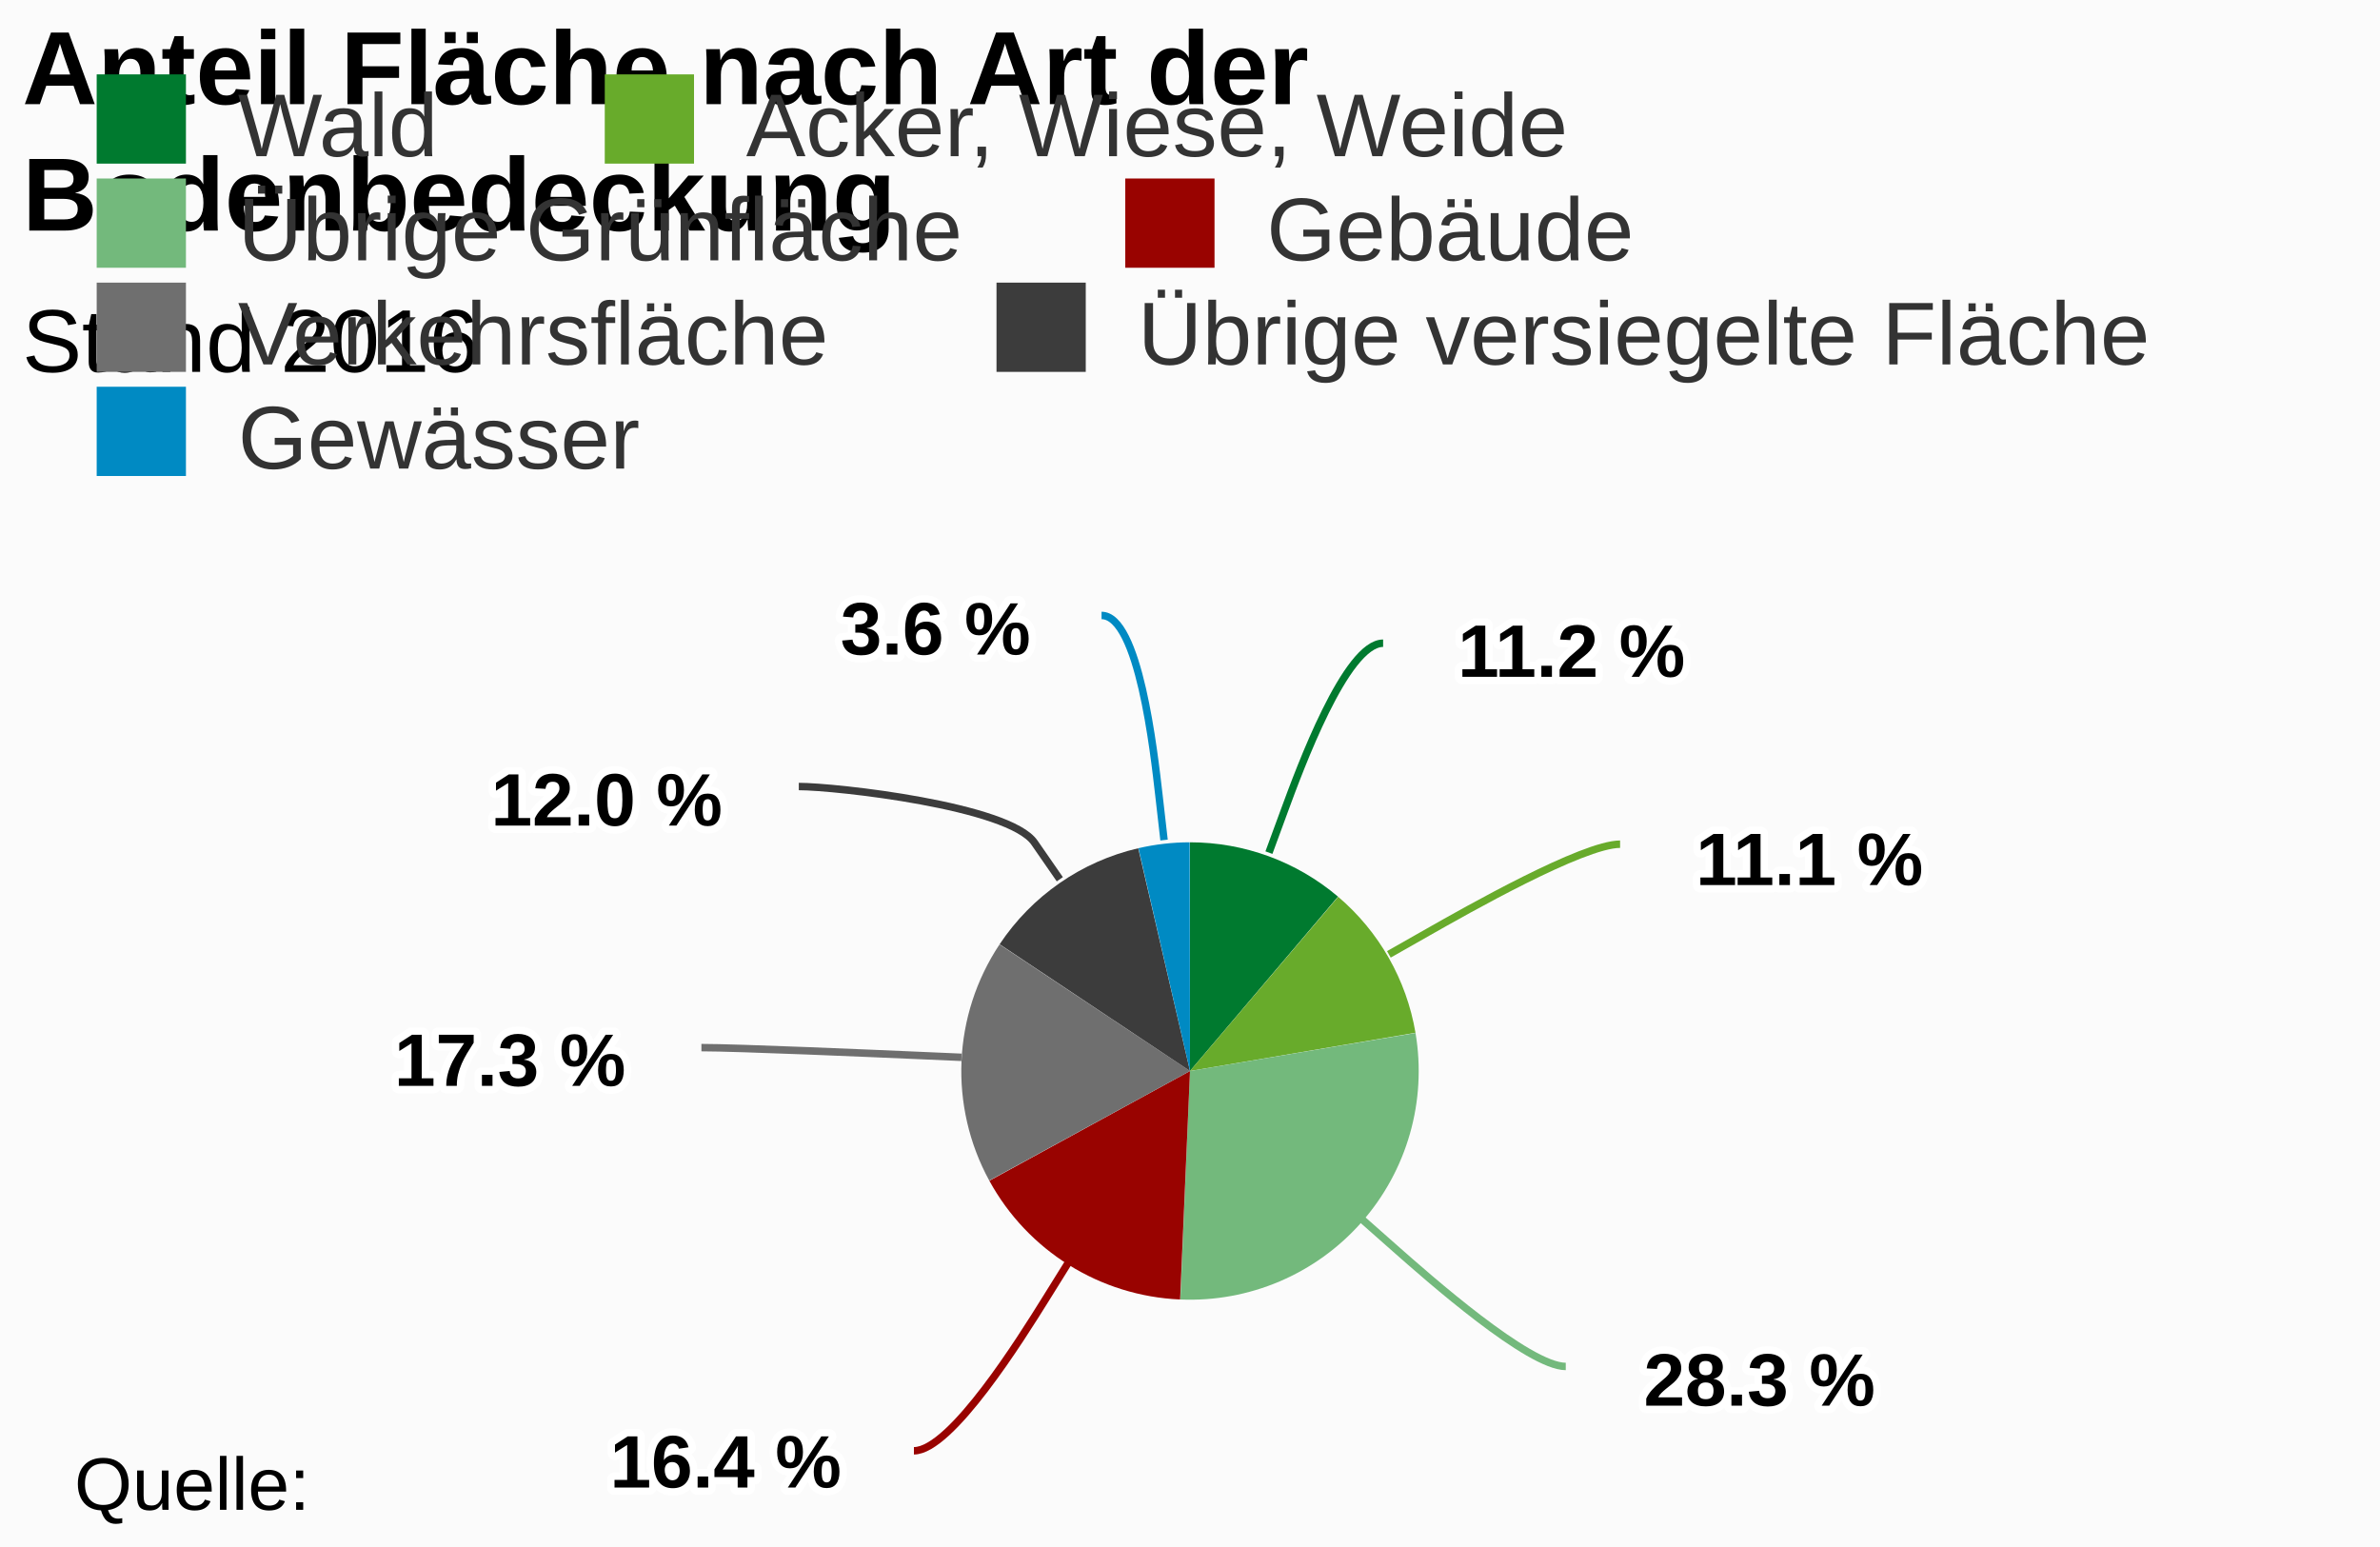
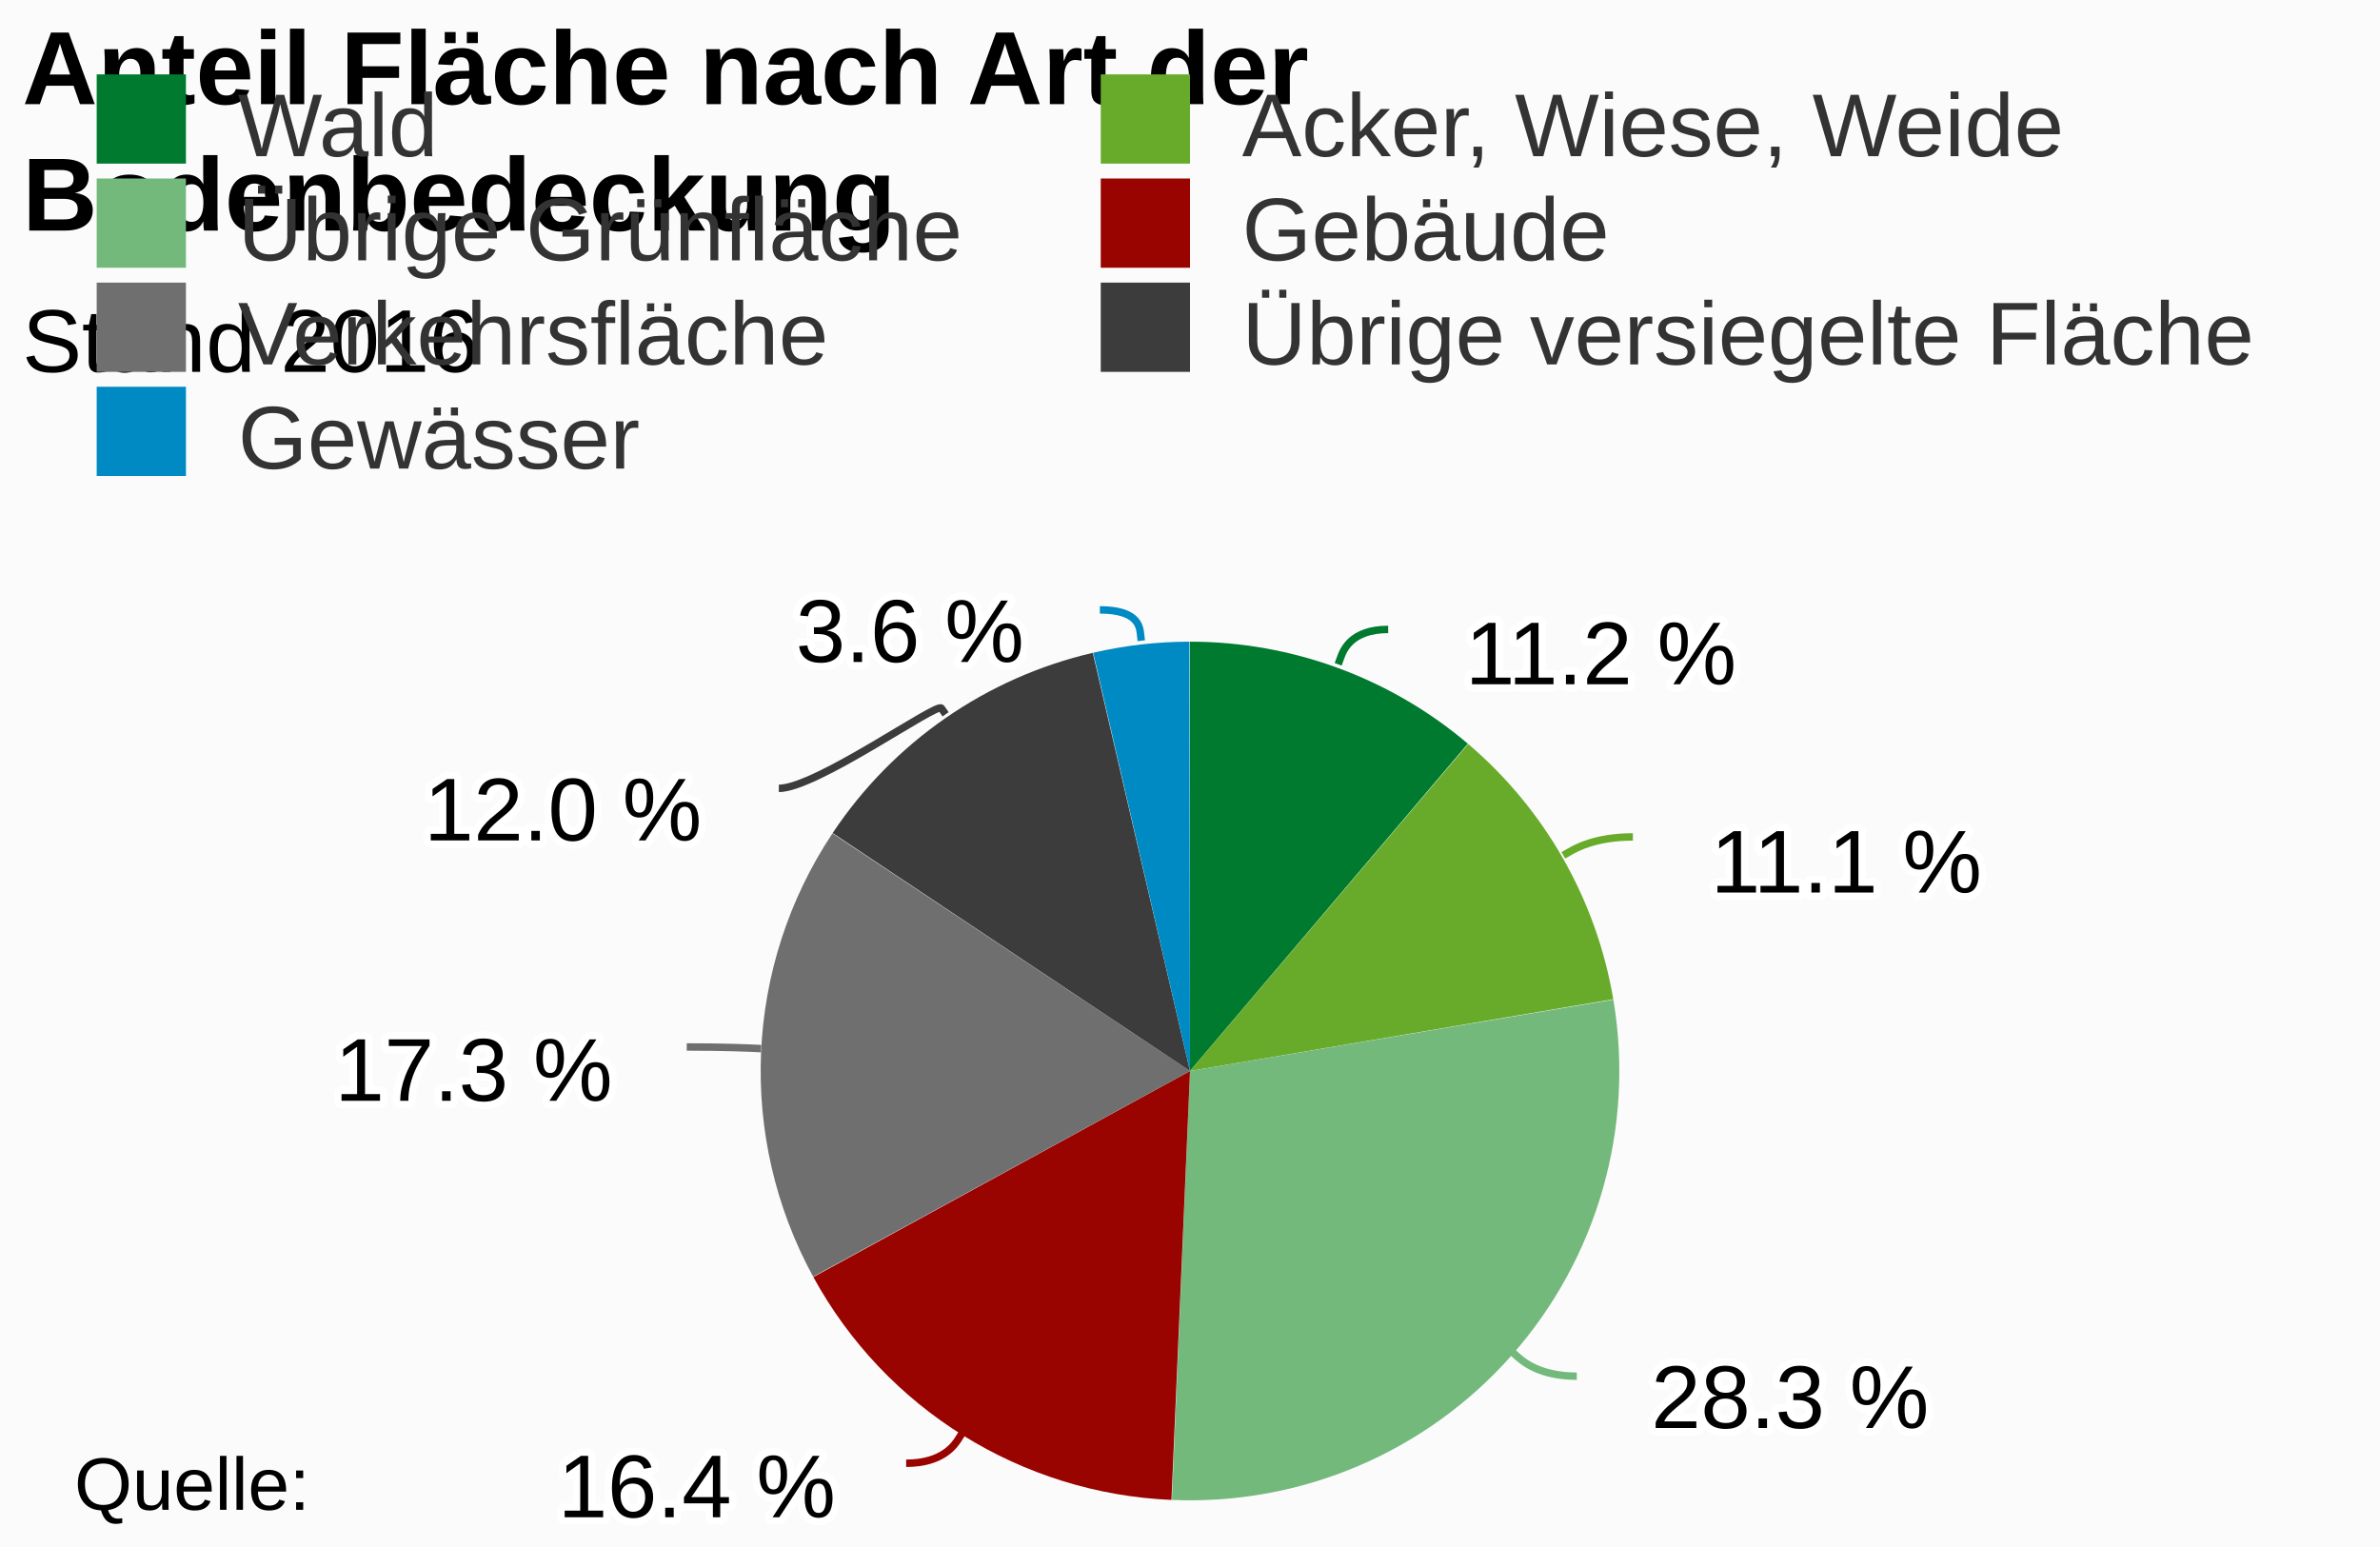
<svg xmlns="http://www.w3.org/2000/svg" class="highcharts-root" viewBox="0 0 320 208" font-family="Arial" font-size="12">
  <rect fill="#fbfbfb" class="highcharts-background" width="320" height="208" rx="0" ry="0" />
  <path fill="none" class="highcharts-plot-background" d="M3 82h314v123H3z" />
  <path fill="none" class="highcharts-plot-border" d="M3 82h314v123H3z" />
  <g class="highcharts-series-group">
    <g class="highcharts-series highcharts-series-0 highcharts-pie-series highcharts-color-undefined highcharts-tracker" cursor="true">
-       <path fill="#007A2F" d="M159.994 113.25a30.75 30.75 0 0 1 19.905 7.306L160 144z" class="highcharts-point highcharts-color-0" />
-       <path fill="#68AB2B" d="M179.922 120.576a30.75 30.75 0 0 1 10.395 18.282L160 144z" class="highcharts-point highcharts-color-1" />
-       <path fill="#73B97C" d="M190.322 138.889a30.75 30.75 0 0 1-31.62 35.834L160 144z" class="highcharts-point highcharts-color-2" />
-       <path fill="#990300" d="M158.672 174.721a30.75 30.75 0 0 1-25.649-15.963L160 144z" class="highcharts-point highcharts-color-3" />
-       <path fill="#6F6F6F" d="M133.008 158.731a30.75 30.75 0 0 1 1.38-31.747L160 144z" class="highcharts-point highcharts-color-4" />
-       <path fill="#3C3C3C" d="M134.404 126.958a30.75 30.75 0 0 1 18.634-12.91L160 144z" class="highcharts-point highcharts-color-5" />
-       <path fill="#008AC3" d="M153.068 114.042a30.75 30.75 0 0 1 6.89-.792L160 144z" class="highcharts-point highcharts-color-6" />
+       <path fill="#007A2F" d="M159.988 86.275a57.725 57.725 0 0 1 37.367 13.716L160 144z" class="highcharts-point highcharts-color-0" />
+       <path fill="#68AB2B" d="M197.399 100.028a57.725 57.725 0 0 1 19.513 34.32L160 144z" class="highcharts-point highcharts-color-1" />
+       <path fill="#73B97C" d="M216.922 134.405a57.725 57.725 0 0 1-59.357 67.269L160 144z" class="highcharts-point highcharts-color-2" />
+       <path fill="#990300" d="M157.507 201.671a57.725 57.725 0 0 1-48.149-29.966L160 144z" class="highcharts-point highcharts-color-3" />
+       <path fill="#6F6F6F" d="M109.33 171.654a57.725 57.725 0 0 1 2.589-59.597L160 144z" class="highcharts-point highcharts-color-4" />
+       <path fill="#3C3C3C" d="M111.95 112.009a57.725 57.725 0 0 1 34.98-24.235L160 144z" class="highcharts-point highcharts-color-5" />
+       <path fill="#008AC3" d="M146.987 87.76a57.725 57.725 0 0 1 12.933-1.485L160 144z" class="highcharts-point highcharts-color-6" />
    </g>
  </g>
  <text x="3" class="highcharts-title" y="14" color="#000" font-size="14" font-weight="700">
    <tspan>Anteil Fläche nach Art der</tspan>
    <tspan dy="17" x="3">Bodenbedeckung</tspan>
  </text>
  <text x="3" class="highcharts-subtitle" y="50" color="#000" font-weight="400">
    <tspan>Stand 2016</tspan>
  </text>
  <g class="highcharts-data-labels highcharts-series-0 highcharts-pie-series highcharts-color-undefined highcharts-tracker" cursor="true">
-     <path fill="none" class="highcharts-data-label-connector highcharts-color-0" stroke="#007A2F" d="M185.965 86.482c-5 0-11.212 16.894-13.283 22.526l-2.07 5.631" />
-     <path fill="none" class="highcharts-data-label-connector highcharts-color-1" stroke="#68AB2B" d="M217.828 113.504c-5 0-20.653 8.888-25.87 11.85l-5.218 2.963" />
-     <path fill="none" class="highcharts-data-label-connector highcharts-color-2" stroke="#73B97C" d="M210.524 183.726c-5 0-18.489-11.919-22.985-15.892l-4.496-3.973" />
-     <path fill="none" class="highcharts-data-label-connector highcharts-color-3" stroke="#990300" d="M122.88 195.064c5 0 14.517-15.278 17.69-20.37l3.172-5.094" />
-     <path fill="none" class="highcharts-data-label-connector highcharts-color-4" stroke="#6F6F6F" d="M94.308 140.856c5 0 22.983.784 28.977 1.045l5.994.26" />
-     <path fill="none" class="highcharts-data-label-connector highcharts-color-5" stroke="#3C3C3C" d="M107.403 105.75c5 0 28.26 2.603 31.676 7.536l3.416 4.933" />
-     <path fill="none" class="highcharts-data-label-connector highcharts-color-6" stroke="#008AC3" d="M148.106 82.75c5 0 7.043 18.276 7.724 24.237l.68 5.962" />
-     <text x="5" style="text-outline:1px contrast" y="15" font-size="10" font-weight="700" color="#000" transform="translate(191 76)" class="highcharts-label highcharts-data-label highcharts-data-label-color-0">
-       <tspan x="5" y="15" class="highcharts-text-outline" fill="#FFF" stroke="#FFF" stroke-width="2" stroke-linejoin="round">11.2 %</tspan>
-       <tspan x="5" y="15">11.2 %</tspan>
+     <path fill="none" class="highcharts-data-label-connector highcharts-color-0" stroke="#007A2F" d="M186.646 84.628c-5 0-6.035 2.816-6.38 3.755l-.345.938" />
+     <path fill="none" class="highcharts-data-label-connector highcharts-color-1" stroke="#68AB2B" d="M219.545 112.529c-5 0-7.608 1.481-8.478 1.975l-.87.494" />
+     <path fill="none" class="highcharts-data-label-connector highcharts-color-2" stroke="#73B97C" d="M212.004 185.034c-5 0-7.248-1.987-7.998-2.649l-.749-.662" />
+     <path fill="none" class="highcharts-data-label-connector highcharts-color-3" stroke="#990300" d="M121.836 196.74c5 0 6.586-2.546 7.115-3.394l.529-.85" />
+     <path fill="none" class="highcharts-data-label-connector highcharts-color-4" stroke="#6F6F6F" d="M92.334 140.77c5 0 7.998.13 8.997.174l.999.044" />
+     <path fill="none" class="highcharts-data-label-connector highcharts-color-5" stroke="#3C3C3C" d="M104.719 106c5 0 21.28-11.603 21.85-10.78l.57.822" />
+     <path fill="none" class="highcharts-data-label-connector highcharts-color-6" stroke="#008AC3" d="M147.882 82c5 0 5.34 2.16 5.454 3.154l.114.994" />
+     <text x="5" style="text-outline:1px contrast" y="17" font-weight="400" color="#000" transform="translate(192 75)" class="highcharts-label highcharts-data-label highcharts-data-label-color-0">
+       <tspan x="5" y="17" class="highcharts-text-outline" fill="#FFF" stroke="#FFF" stroke-width="2" stroke-linejoin="round">11.2 %</tspan>
+       <tspan x="5" y="17">11.2 %</tspan>
    </text>
-     <text x="5" style="text-outline:1px contrast" y="15" font-size="10" font-weight="700" color="#000" transform="translate(223 104)" class="highcharts-label highcharts-data-label highcharts-data-label-color-1">
-       <tspan x="5" y="15" class="highcharts-text-outline" fill="#FFF" stroke="#FFF" stroke-width="2" stroke-linejoin="round">11.1 %</tspan>
-       <tspan x="5" y="15">11.1 %</tspan>
+     <text x="5" style="text-outline:1px contrast" y="17" font-weight="400" color="#000" transform="translate(225 103)" class="highcharts-label highcharts-data-label highcharts-data-label-color-1">
+       <tspan x="5" y="17" class="highcharts-text-outline" fill="#FFF" stroke="#FFF" stroke-width="2" stroke-linejoin="round">11.1 %</tspan>
+       <tspan x="5" y="17">11.1 %</tspan>
    </text>
-     <text x="5" style="text-outline:1px contrast" y="15" font-size="10" font-weight="700" color="#000" transform="translate(216 174)" class="highcharts-label highcharts-data-label highcharts-data-label-color-2">
-       <tspan x="5" y="15" class="highcharts-text-outline" fill="#FFF" stroke="#FFF" stroke-width="2" stroke-linejoin="round">28.3 %</tspan>
-       <tspan x="5" y="15">28.3 %</tspan>
+     <text x="5" style="text-outline:1px contrast" y="17" font-weight="400" color="#000" transform="translate(217 175)" class="highcharts-label highcharts-data-label highcharts-data-label-color-2">
+       <tspan x="5" y="17" class="highcharts-text-outline" fill="#FFF" stroke="#FFF" stroke-width="2" stroke-linejoin="round">28.3 %</tspan>
+       <tspan x="5" y="17">28.3 %</tspan>
    </text>
-     <text x="5" style="text-outline:1px contrast" y="15" font-size="10" font-weight="700" color="#000" transform="translate(77 185)" class="highcharts-label highcharts-data-label highcharts-data-label-color-3">
-       <tspan x="5" y="15" class="highcharts-text-outline" fill="#FFF" stroke="#FFF" stroke-width="2" stroke-linejoin="round">16.4 %</tspan>
-       <tspan x="5" y="15">16.4 %</tspan>
+     <text x="5" style="text-outline:1px contrast" y="17" font-weight="400" color="#000" transform="translate(70 187)" class="highcharts-label highcharts-data-label highcharts-data-label-color-3">
+       <tspan x="5" y="17" class="highcharts-text-outline" fill="#FFF" stroke="#FFF" stroke-width="2" stroke-linejoin="round">16.4 %</tspan>
+       <tspan x="5" y="17">16.4 %</tspan>
    </text>
-     <text x="5" style="text-outline:1px contrast" y="15" font-size="10" font-weight="700" color="#000" transform="translate(48 131)" class="highcharts-label highcharts-data-label highcharts-data-label-color-4">
-       <tspan x="5" y="15" class="highcharts-text-outline" fill="#FFF" stroke="#FFF" stroke-width="2" stroke-linejoin="round">17.3 %</tspan>
-       <tspan x="5" y="15">17.3 %</tspan>
+     <text x="5" style="text-outline:1px contrast" y="17" font-weight="400" color="#000" transform="translate(40 131)" class="highcharts-label highcharts-data-label highcharts-data-label-color-4">
+       <tspan x="5" y="17" class="highcharts-text-outline" fill="#FFF" stroke="#FFF" stroke-width="2" stroke-linejoin="round">17.3 %</tspan>
+       <tspan x="5" y="17">17.3 %</tspan>
    </text>
-     <text x="5" style="text-outline:1px contrast" y="15" font-size="10" font-weight="700" color="#000" transform="translate(61 96)" class="highcharts-label highcharts-data-label highcharts-data-label-color-5">
-       <tspan x="5" y="15" class="highcharts-text-outline" fill="#FFF" stroke="#FFF" stroke-width="2" stroke-linejoin="round">12.0 %</tspan>
-       <tspan x="5" y="15">12.0 %</tspan>
+     <text x="5" style="text-outline:1px contrast" y="17" font-weight="400" color="#000" transform="translate(52 96)" class="highcharts-label highcharts-data-label highcharts-data-label-color-5">
+       <tspan x="5" y="17" class="highcharts-text-outline" fill="#FFF" stroke="#FFF" stroke-width="2" stroke-linejoin="round">12.0 %</tspan>
+       <tspan x="5" y="17">12.0 %</tspan>
    </text>
-     <text x="5" style="text-outline:1px contrast" y="15" font-size="10" font-weight="700" color="#000" transform="translate(108 73)" class="highcharts-label highcharts-data-label highcharts-data-label-color-6">
-       <tspan x="5" y="15" class="highcharts-text-outline" fill="#FFF" stroke="#FFF" stroke-width="2" stroke-linejoin="round">3.6 %</tspan>
-       <tspan x="5" y="15">3.6 %</tspan>
+     <text x="5" style="text-outline:1px contrast" y="17" font-weight="400" color="#000" transform="translate(102 72)" class="highcharts-label highcharts-data-label highcharts-data-label-color-6">
+       <tspan x="5" y="17" class="highcharts-text-outline" fill="#FFF" stroke="#FFF" stroke-width="2" stroke-linejoin="round">3.6 %</tspan>
+       <tspan x="5" y="17">3.6 %</tspan>
    </text>
  </g>
  <g class="highcharts-legend" transform="translate(3 3)">
-     <rect fill="none" class="highcharts-legend-box" rx="0" ry="0" width="348" height="67" />
+     <rect fill="none" class="highcharts-legend-box" rx="0" ry="0" width="266" height="67" />
    <g class="highcharts-legend-item highcharts-pie-series highcharts-color-0">
      <text x="21" y="15" color="#333" font-weight="400" cursor="pointer" fill="#333" transform="translate(8 3)">
                Wald
            </text>
      <path fill="#007A2F" class="highcharts-point" d="M10 7h12v12H10z" />
    </g>
    <g class="highcharts-legend-item highcharts-pie-series highcharts-color-1">
-       <text x="21" y="15" color="#333" font-weight="400" cursor="pointer" fill="#333" transform="translate(76.313 3)">
+       <text x="21" y="15" color="#333" font-weight="400" cursor="pointer" fill="#333" transform="translate(143 3)">
        <tspan>Acker, Wiese, Weide</tspan>
      </text>
-       <path fill="#68AB2B" class="highcharts-point" d="M78.313 7h12v12h-12z" />
+       <path fill="#68AB2B" class="highcharts-point" d="M145 7h12v12h-12z" />
    </g>
    <g class="highcharts-legend-item highcharts-pie-series highcharts-color-2">
      <text x="21" y="15" color="#333" font-weight="400" cursor="pointer" fill="#333" transform="translate(8 17)">
        <tspan>Übrige Grünfläche</tspan>
      </text>
      <path fill="#73B97C" class="highcharts-point" d="M10 21h12v12H10z" />
    </g>
    <g class="highcharts-legend-item highcharts-pie-series highcharts-color-3">
-       <text x="21" y="15" color="#333" font-weight="400" cursor="pointer" fill="#333" transform="translate(146.297 17)">
+       <text x="21" y="15" color="#333" font-weight="400" cursor="pointer" fill="#333" transform="translate(143 17)">
                Gebäude
            </text>
-       <path fill="#990300" class="highcharts-point" d="M148.297 21h12v12h-12z" />
+       <path fill="#990300" class="highcharts-point" d="M145 21h12v12h-12z" />
    </g>
    <g class="highcharts-legend-item highcharts-pie-series highcharts-color-4">
      <text x="21" y="15" color="#333" font-weight="400" cursor="pointer" fill="#333" transform="translate(8 31)">
                Verkehrsfläche
            </text>
      <path fill="#6F6F6F" class="highcharts-point" d="M10 35h12v12H10z" />
    </g>
    <g class="highcharts-legend-item highcharts-pie-series highcharts-color-5">
-       <text x="21" y="15" color="#333" font-weight="400" cursor="pointer" fill="#333" transform="translate(128.984 31)">
+       <text x="21" y="15" color="#333" font-weight="400" cursor="pointer" fill="#333" transform="translate(143 31)">
        <tspan>Übrige versiegelte Fläche</tspan>
      </text>
-       <path fill="#3C3C3C" class="highcharts-point" d="M130.984 35h12v12h-12z" />
+       <path fill="#3C3C3C" class="highcharts-point" d="M145 35h12v12h-12z" />
    </g>
    <g class="highcharts-legend-item highcharts-pie-series highcharts-color-6">
      <text x="21" y="15" color="#333" font-weight="400" cursor="pointer" fill="#333" transform="translate(8 45)">
                Gewässer
            </text>
      <path fill="#008AC3" class="highcharts-point" d="M10 49h12v12H10z" />
    </g>
  </g>
  <text x="10" class="highcharts-credits" y="203" cursor="default" color="#000" font-size="10">
    <tspan>Quelle:</tspan>
  </text>
</svg>
